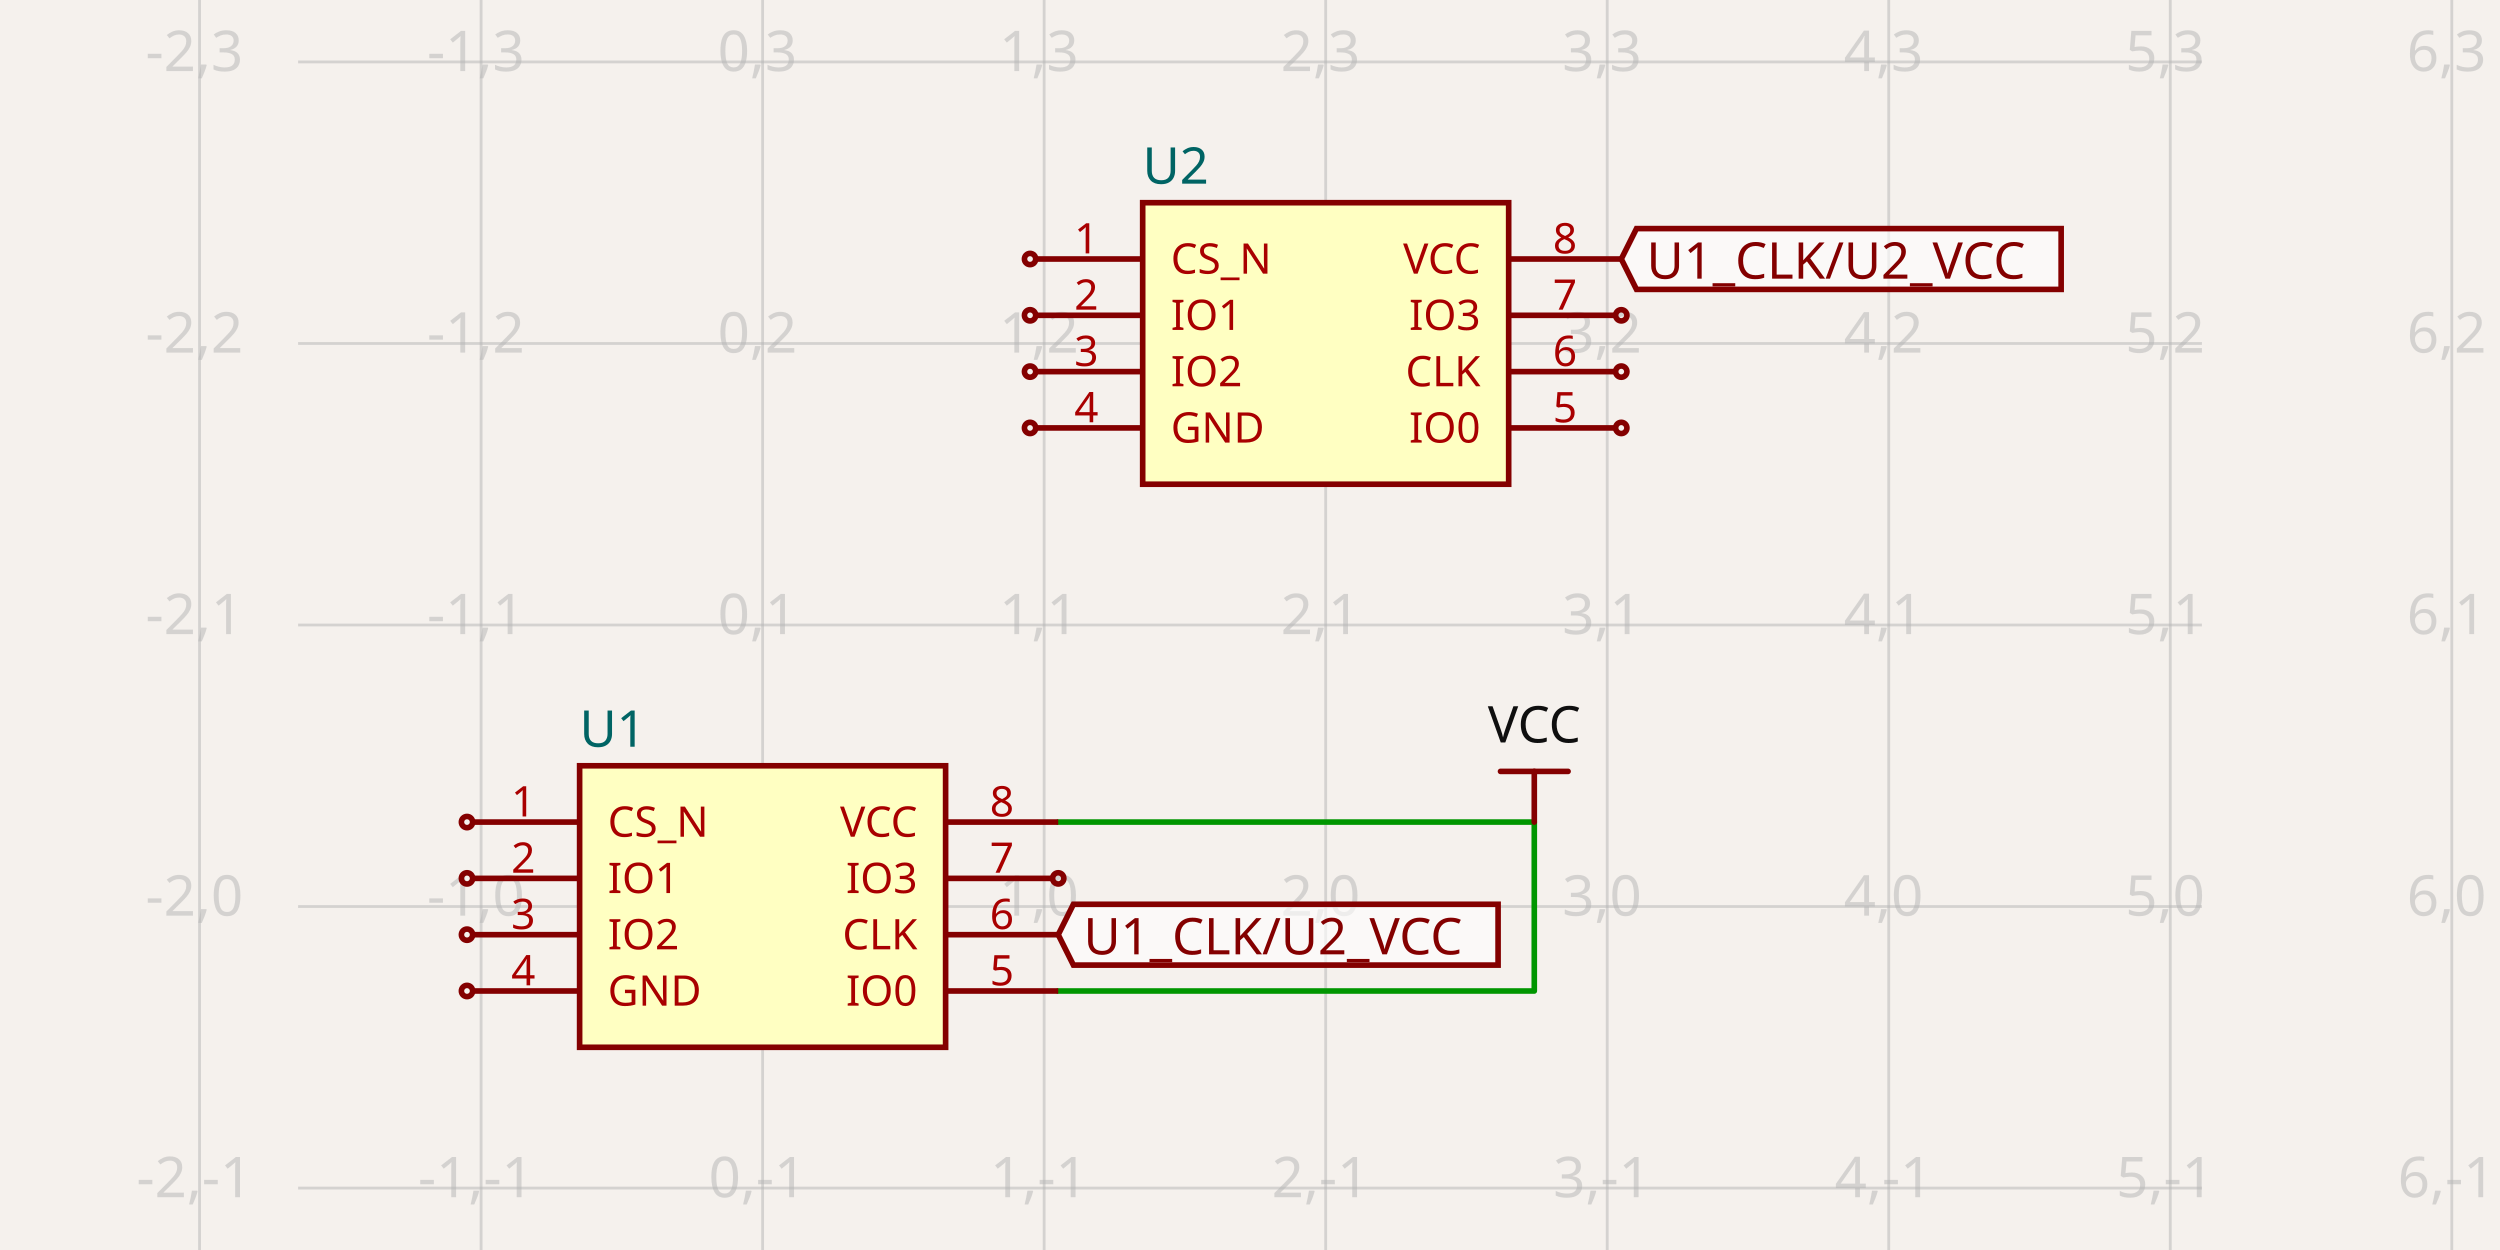
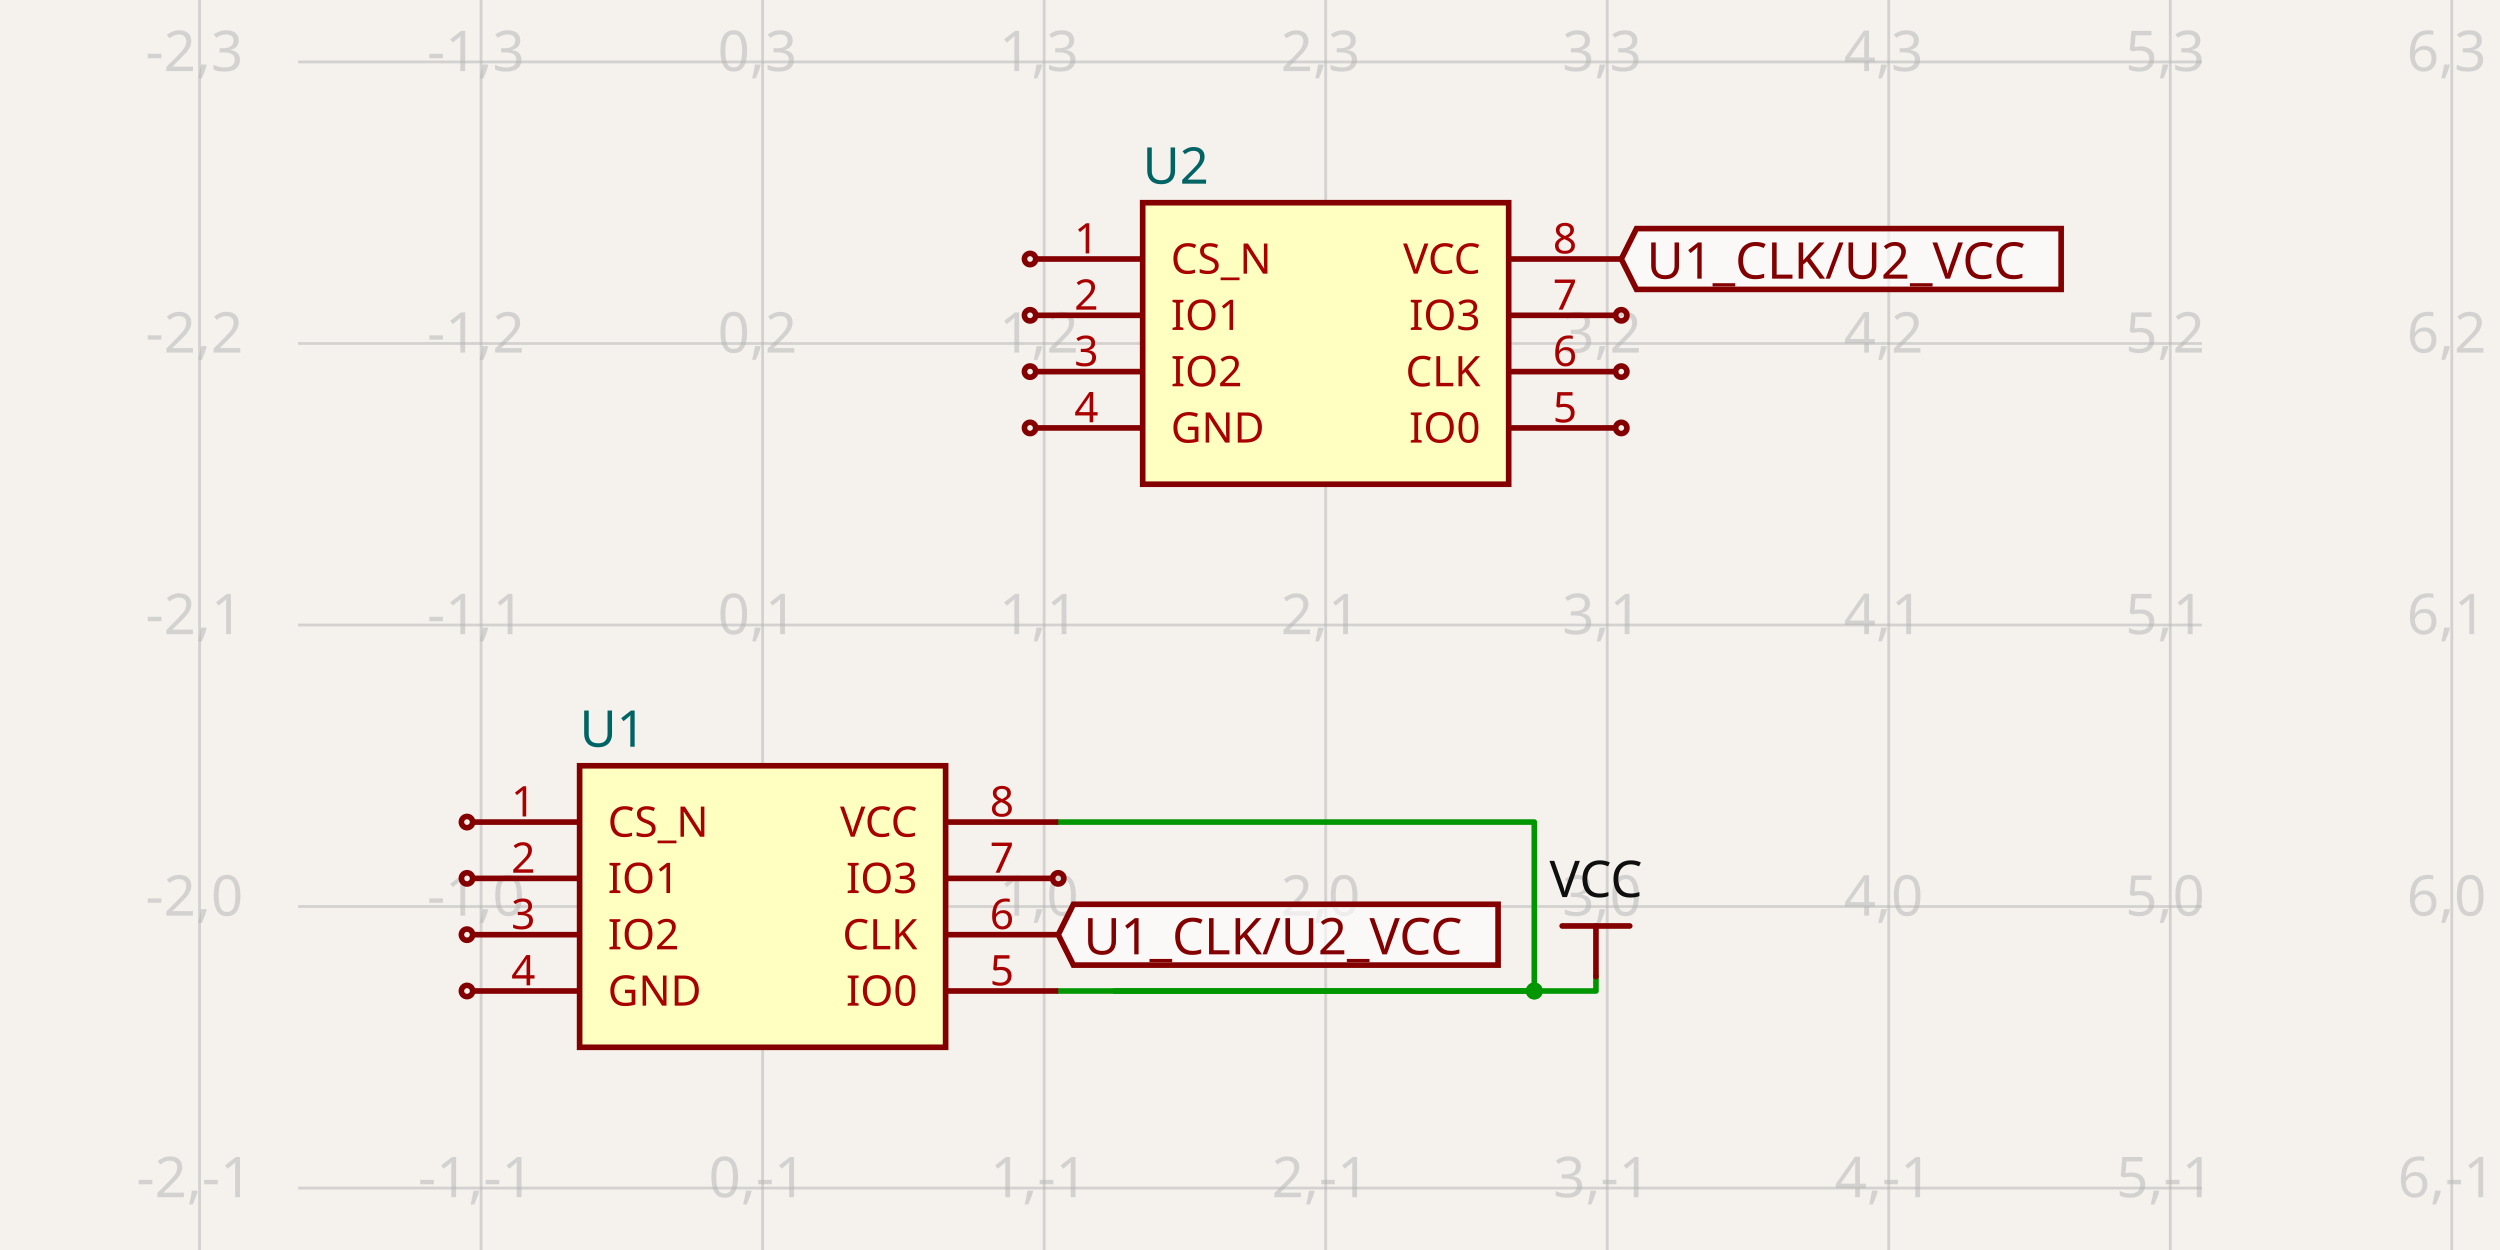
<svg xmlns="http://www.w3.org/2000/svg" class="tscircuit-schematic" width="1200" height="600" style="background-color: rgb(245, 241, 237)" data-real-to-screen-transform="matrix(135.1351351351,0,0,-135.1351351351,366.0540540541,435.1351351351)" data-software-used-string="@tscircuit/core@0.0.1394">
  <style>
              .boundary { fill: rgb(245, 241, 237); }
              .schematic-boundary { fill: none; stroke: #fff; }
              .component { fill: none; stroke: rgb(132, 0, 0); }
              .chip { fill: rgb(255, 255, 194); stroke: rgb(132, 0, 0); }
              .component-pin { fill: none; stroke: rgb(132, 0, 0); }
              /* Basic per-trace hover fallback */
              .trace:hover {
                filter: invert(1);
              }
              .trace:hover .trace-crossing-outline {
                opacity: 0;
              }
              .trace:hover .trace-junction {
                filter: invert(1);
              }
              /* Net-hover highlighting: when a trace or its overlays are hovered,
                 invert color for all traces (base + overlays) sharing the same
                 subcircuit connectivity key. Also hide crossing outline during hover. */
              svg:has(:is(g.trace[data-subcircuit-connectivity-map-key="unnamedsubcircuitsubcircuit_source_group_0_connectivity_net0"], g.trace-overlays[data-subcircuit-connectivity-map-key="unnamedsubcircuitsubcircuit_source_group_0_connectivity_net0"]):hover) :is(g.trace[data-subcircuit-connectivity-map-key="unnamedsubcircuitsubcircuit_source_group_0_connectivity_net0"], g.trace-overlays[data-subcircuit-connectivity-map-key="unnamedsubcircuitsubcircuit_source_group_0_connectivity_net0"]) { filter: invert(1); }
svg:has(:is(g.trace[data-subcircuit-connectivity-map-key="unnamedsubcircuitsubcircuit_source_group_0_connectivity_net0"], g.trace-overlays[data-subcircuit-connectivity-map-key="unnamedsubcircuitsubcircuit_source_group_0_connectivity_net0"]):hover) g.trace-overlays[data-subcircuit-connectivity-map-key="unnamedsubcircuitsubcircuit_source_group_0_connectivity_net0"] .trace-crossing-outline { opacity: 0; }
              .text { font-family: sans-serif; fill: rgb(0, 150, 0); }
              .pin-number { fill: rgb(169, 0, 0); }
              .port-label { fill: rgb(0, 100, 100); }
              .component-name { fill: rgb(0, 100, 100); }
              
            </style>
  <rect class="boundary" x="0" y="0" width="1200" height="600" />
  <g class="grid sch-grid">
    <line x1="95.784" y1="600" x2="95.784" y2="7.79891706770286e-11" stroke="rgb(181, 181, 181)" stroke-width="1.351" stroke-opacity="0.5" />
    <line x1="230.919" y1="600" x2="230.919" y2="7.79891706770286e-11" stroke="rgb(181, 181, 181)" stroke-width="1.351" stroke-opacity="0.5" />
    <line x1="366.054" y1="600" x2="366.054" y2="7.79891706770286e-11" stroke="rgb(181, 181, 181)" stroke-width="1.351" stroke-opacity="0.5" />
    <line x1="501.189" y1="600" x2="501.189" y2="7.79891706770286e-11" stroke="rgb(181, 181, 181)" stroke-width="1.351" stroke-opacity="0.5" />
    <line x1="636.324" y1="600" x2="636.324" y2="7.79891706770286e-11" stroke="rgb(181, 181, 181)" stroke-width="1.351" stroke-opacity="0.5" />
    <line x1="771.459" y1="600" x2="771.459" y2="7.79891706770286e-11" stroke="rgb(181, 181, 181)" stroke-width="1.351" stroke-opacity="0.5" />
    <line x1="906.595" y1="600" x2="906.595" y2="7.79891706770286e-11" stroke="rgb(181, 181, 181)" stroke-width="1.351" stroke-opacity="0.5" />
    <line x1="1041.73" y1="600" x2="1041.73" y2="7.79891706770286e-11" stroke="rgb(181, 181, 181)" stroke-width="1.351" stroke-opacity="0.5" />
    <line x1="1176.865" y1="600" x2="1176.865" y2="7.79891706770286e-11" stroke="rgb(181, 181, 181)" stroke-width="1.351" stroke-opacity="0.5" />
    <line x1="143.081" y1="705.405" x2="1056.919" y2="705.405" stroke="rgb(181, 181, 181)" stroke-width="1.351" stroke-opacity="0.5" />
    <line x1="143.081" y1="570.27" x2="1056.919" y2="570.27" stroke="rgb(181, 181, 181)" stroke-width="1.351" stroke-opacity="0.5" />
    <line x1="143.081" y1="435.135" x2="1056.919" y2="435.135" stroke="rgb(181, 181, 181)" stroke-width="1.351" stroke-opacity="0.5" />
    <line x1="143.081" y1="300" x2="1056.919" y2="300" stroke="rgb(181, 181, 181)" stroke-width="1.351" stroke-opacity="0.5" />
    <line x1="143.081" y1="164.865" x2="1056.919" y2="164.865" stroke="rgb(181, 181, 181)" stroke-width="1.351" stroke-opacity="0.5" />
    <line x1="143.081" y1="29.73" x2="1056.919" y2="29.73" stroke="rgb(181, 181, 181)" stroke-width="1.351" stroke-opacity="0.5" />
    <line x1="143.081" y1="-105.405" x2="1056.919" y2="-105.405" stroke="rgb(181, 181, 181)" stroke-width="1.351" stroke-opacity="0.5" />
    <text x="93.284" y="700.405" fill="rgb(181, 181, 181)" font-size="27.027" fill-opacity="0.5" text-anchor="middle" dominant-baseline="middle" font-family="sans-serif">-2,-2</text>
    <text x="93.284" y="565.27" fill="rgb(181, 181, 181)" font-size="27.027" fill-opacity="0.5" text-anchor="middle" dominant-baseline="middle" font-family="sans-serif">-2,-1</text>
    <text x="93.284" y="430.135" fill="rgb(181, 181, 181)" font-size="27.027" fill-opacity="0.5" text-anchor="middle" dominant-baseline="middle" font-family="sans-serif">-2,0</text>
    <text x="93.284" y="295" fill="rgb(181, 181, 181)" font-size="27.027" fill-opacity="0.5" text-anchor="middle" dominant-baseline="middle" font-family="sans-serif">-2,1</text>
    <text x="93.284" y="159.865" fill="rgb(181, 181, 181)" font-size="27.027" fill-opacity="0.5" text-anchor="middle" dominant-baseline="middle" font-family="sans-serif">-2,2</text>
    <text x="93.284" y="24.73" fill="rgb(181, 181, 181)" font-size="27.027" fill-opacity="0.5" text-anchor="middle" dominant-baseline="middle" font-family="sans-serif">-2,3</text>
    <text x="93.284" y="-110.405" fill="rgb(181, 181, 181)" font-size="27.027" fill-opacity="0.5" text-anchor="middle" dominant-baseline="middle" font-family="sans-serif">-2,4</text>
    <text x="228.419" y="700.405" fill="rgb(181, 181, 181)" font-size="27.027" fill-opacity="0.5" text-anchor="middle" dominant-baseline="middle" font-family="sans-serif">-1,-2</text>
    <text x="228.419" y="565.27" fill="rgb(181, 181, 181)" font-size="27.027" fill-opacity="0.5" text-anchor="middle" dominant-baseline="middle" font-family="sans-serif">-1,-1</text>
    <text x="228.419" y="430.135" fill="rgb(181, 181, 181)" font-size="27.027" fill-opacity="0.5" text-anchor="middle" dominant-baseline="middle" font-family="sans-serif">-1,0</text>
    <text x="228.419" y="295" fill="rgb(181, 181, 181)" font-size="27.027" fill-opacity="0.5" text-anchor="middle" dominant-baseline="middle" font-family="sans-serif">-1,1</text>
    <text x="228.419" y="159.865" fill="rgb(181, 181, 181)" font-size="27.027" fill-opacity="0.5" text-anchor="middle" dominant-baseline="middle" font-family="sans-serif">-1,2</text>
    <text x="228.419" y="24.73" fill="rgb(181, 181, 181)" font-size="27.027" fill-opacity="0.5" text-anchor="middle" dominant-baseline="middle" font-family="sans-serif">-1,3</text>
    <text x="228.419" y="-110.405" fill="rgb(181, 181, 181)" font-size="27.027" fill-opacity="0.5" text-anchor="middle" dominant-baseline="middle" font-family="sans-serif">-1,4</text>
    <text x="363.554" y="700.405" fill="rgb(181, 181, 181)" font-size="27.027" fill-opacity="0.5" text-anchor="middle" dominant-baseline="middle" font-family="sans-serif">0,-2</text>
    <text x="363.554" y="565.27" fill="rgb(181, 181, 181)" font-size="27.027" fill-opacity="0.5" text-anchor="middle" dominant-baseline="middle" font-family="sans-serif">0,-1</text>
    <text x="363.554" y="430.135" fill="rgb(181, 181, 181)" font-size="27.027" fill-opacity="0.5" text-anchor="middle" dominant-baseline="middle" font-family="sans-serif">0,0</text>
    <text x="363.554" y="295" fill="rgb(181, 181, 181)" font-size="27.027" fill-opacity="0.5" text-anchor="middle" dominant-baseline="middle" font-family="sans-serif">0,1</text>
    <text x="363.554" y="159.865" fill="rgb(181, 181, 181)" font-size="27.027" fill-opacity="0.5" text-anchor="middle" dominant-baseline="middle" font-family="sans-serif">0,2</text>
    <text x="363.554" y="24.73" fill="rgb(181, 181, 181)" font-size="27.027" fill-opacity="0.5" text-anchor="middle" dominant-baseline="middle" font-family="sans-serif">0,3</text>
    <text x="363.554" y="-110.405" fill="rgb(181, 181, 181)" font-size="27.027" fill-opacity="0.5" text-anchor="middle" dominant-baseline="middle" font-family="sans-serif">0,4</text>
    <text x="498.689" y="700.405" fill="rgb(181, 181, 181)" font-size="27.027" fill-opacity="0.5" text-anchor="middle" dominant-baseline="middle" font-family="sans-serif">1,-2</text>
    <text x="498.689" y="565.27" fill="rgb(181, 181, 181)" font-size="27.027" fill-opacity="0.5" text-anchor="middle" dominant-baseline="middle" font-family="sans-serif">1,-1</text>
    <text x="498.689" y="430.135" fill="rgb(181, 181, 181)" font-size="27.027" fill-opacity="0.5" text-anchor="middle" dominant-baseline="middle" font-family="sans-serif">1,0</text>
    <text x="498.689" y="295" fill="rgb(181, 181, 181)" font-size="27.027" fill-opacity="0.5" text-anchor="middle" dominant-baseline="middle" font-family="sans-serif">1,1</text>
    <text x="498.689" y="159.865" fill="rgb(181, 181, 181)" font-size="27.027" fill-opacity="0.5" text-anchor="middle" dominant-baseline="middle" font-family="sans-serif">1,2</text>
    <text x="498.689" y="24.73" fill="rgb(181, 181, 181)" font-size="27.027" fill-opacity="0.5" text-anchor="middle" dominant-baseline="middle" font-family="sans-serif">1,3</text>
    <text x="498.689" y="-110.405" fill="rgb(181, 181, 181)" font-size="27.027" fill-opacity="0.5" text-anchor="middle" dominant-baseline="middle" font-family="sans-serif">1,4</text>
    <text x="633.824" y="700.405" fill="rgb(181, 181, 181)" font-size="27.027" fill-opacity="0.5" text-anchor="middle" dominant-baseline="middle" font-family="sans-serif">2,-2</text>
    <text x="633.824" y="565.27" fill="rgb(181, 181, 181)" font-size="27.027" fill-opacity="0.5" text-anchor="middle" dominant-baseline="middle" font-family="sans-serif">2,-1</text>
    <text x="633.824" y="430.135" fill="rgb(181, 181, 181)" font-size="27.027" fill-opacity="0.5" text-anchor="middle" dominant-baseline="middle" font-family="sans-serif">2,0</text>
    <text x="633.824" y="295" fill="rgb(181, 181, 181)" font-size="27.027" fill-opacity="0.5" text-anchor="middle" dominant-baseline="middle" font-family="sans-serif">2,1</text>
    <text x="633.824" y="159.865" fill="rgb(181, 181, 181)" font-size="27.027" fill-opacity="0.5" text-anchor="middle" dominant-baseline="middle" font-family="sans-serif">2,2</text>
    <text x="633.824" y="24.73" fill="rgb(181, 181, 181)" font-size="27.027" fill-opacity="0.5" text-anchor="middle" dominant-baseline="middle" font-family="sans-serif">2,3</text>
    <text x="633.824" y="-110.405" fill="rgb(181, 181, 181)" font-size="27.027" fill-opacity="0.5" text-anchor="middle" dominant-baseline="middle" font-family="sans-serif">2,4</text>
    <text x="768.959" y="700.405" fill="rgb(181, 181, 181)" font-size="27.027" fill-opacity="0.5" text-anchor="middle" dominant-baseline="middle" font-family="sans-serif">3,-2</text>
    <text x="768.959" y="565.27" fill="rgb(181, 181, 181)" font-size="27.027" fill-opacity="0.5" text-anchor="middle" dominant-baseline="middle" font-family="sans-serif">3,-1</text>
    <text x="768.959" y="430.135" fill="rgb(181, 181, 181)" font-size="27.027" fill-opacity="0.5" text-anchor="middle" dominant-baseline="middle" font-family="sans-serif">3,0</text>
    <text x="768.959" y="295" fill="rgb(181, 181, 181)" font-size="27.027" fill-opacity="0.5" text-anchor="middle" dominant-baseline="middle" font-family="sans-serif">3,1</text>
    <text x="768.959" y="159.865" fill="rgb(181, 181, 181)" font-size="27.027" fill-opacity="0.5" text-anchor="middle" dominant-baseline="middle" font-family="sans-serif">3,2</text>
    <text x="768.959" y="24.73" fill="rgb(181, 181, 181)" font-size="27.027" fill-opacity="0.5" text-anchor="middle" dominant-baseline="middle" font-family="sans-serif">3,3</text>
    <text x="768.959" y="-110.405" fill="rgb(181, 181, 181)" font-size="27.027" fill-opacity="0.5" text-anchor="middle" dominant-baseline="middle" font-family="sans-serif">3,4</text>
    <text x="904.095" y="700.405" fill="rgb(181, 181, 181)" font-size="27.027" fill-opacity="0.5" text-anchor="middle" dominant-baseline="middle" font-family="sans-serif">4,-2</text>
    <text x="904.095" y="565.27" fill="rgb(181, 181, 181)" font-size="27.027" fill-opacity="0.5" text-anchor="middle" dominant-baseline="middle" font-family="sans-serif">4,-1</text>
    <text x="904.095" y="430.135" fill="rgb(181, 181, 181)" font-size="27.027" fill-opacity="0.5" text-anchor="middle" dominant-baseline="middle" font-family="sans-serif">4,0</text>
    <text x="904.095" y="295" fill="rgb(181, 181, 181)" font-size="27.027" fill-opacity="0.5" text-anchor="middle" dominant-baseline="middle" font-family="sans-serif">4,1</text>
    <text x="904.095" y="159.865" fill="rgb(181, 181, 181)" font-size="27.027" fill-opacity="0.5" text-anchor="middle" dominant-baseline="middle" font-family="sans-serif">4,2</text>
    <text x="904.095" y="24.73" fill="rgb(181, 181, 181)" font-size="27.027" fill-opacity="0.5" text-anchor="middle" dominant-baseline="middle" font-family="sans-serif">4,3</text>
    <text x="904.095" y="-110.405" fill="rgb(181, 181, 181)" font-size="27.027" fill-opacity="0.5" text-anchor="middle" dominant-baseline="middle" font-family="sans-serif">4,4</text>
    <text x="1039.23" y="700.405" fill="rgb(181, 181, 181)" font-size="27.027" fill-opacity="0.5" text-anchor="middle" dominant-baseline="middle" font-family="sans-serif">5,-2</text>
    <text x="1039.23" y="565.27" fill="rgb(181, 181, 181)" font-size="27.027" fill-opacity="0.5" text-anchor="middle" dominant-baseline="middle" font-family="sans-serif">5,-1</text>
    <text x="1039.23" y="430.135" fill="rgb(181, 181, 181)" font-size="27.027" fill-opacity="0.5" text-anchor="middle" dominant-baseline="middle" font-family="sans-serif">5,0</text>
    <text x="1039.23" y="295" fill="rgb(181, 181, 181)" font-size="27.027" fill-opacity="0.5" text-anchor="middle" dominant-baseline="middle" font-family="sans-serif">5,1</text>
    <text x="1039.23" y="159.865" fill="rgb(181, 181, 181)" font-size="27.027" fill-opacity="0.5" text-anchor="middle" dominant-baseline="middle" font-family="sans-serif">5,2</text>
    <text x="1039.23" y="24.73" fill="rgb(181, 181, 181)" font-size="27.027" fill-opacity="0.5" text-anchor="middle" dominant-baseline="middle" font-family="sans-serif">5,3</text>
    <text x="1039.23" y="-110.405" fill="rgb(181, 181, 181)" font-size="27.027" fill-opacity="0.5" text-anchor="middle" dominant-baseline="middle" font-family="sans-serif">5,4</text>
    <text x="1174.365" y="700.405" fill="rgb(181, 181, 181)" font-size="27.027" fill-opacity="0.5" text-anchor="middle" dominant-baseline="middle" font-family="sans-serif">6,-2</text>
    <text x="1174.365" y="565.27" fill="rgb(181, 181, 181)" font-size="27.027" fill-opacity="0.5" text-anchor="middle" dominant-baseline="middle" font-family="sans-serif">6,-1</text>
    <text x="1174.365" y="430.135" fill="rgb(181, 181, 181)" font-size="27.027" fill-opacity="0.5" text-anchor="middle" dominant-baseline="middle" font-family="sans-serif">6,0</text>
    <text x="1174.365" y="295" fill="rgb(181, 181, 181)" font-size="27.027" fill-opacity="0.5" text-anchor="middle" dominant-baseline="middle" font-family="sans-serif">6,1</text>
    <text x="1174.365" y="159.865" fill="rgb(181, 181, 181)" font-size="27.027" fill-opacity="0.5" text-anchor="middle" dominant-baseline="middle" font-family="sans-serif">6,2</text>
    <text x="1174.365" y="24.73" fill="rgb(181, 181, 181)" font-size="27.027" fill-opacity="0.5" text-anchor="middle" dominant-baseline="middle" font-family="sans-serif">6,3</text>
    <text x="1174.365" y="-110.405" fill="rgb(181, 181, 181)" font-size="27.027" fill-opacity="0.5" text-anchor="middle" dominant-baseline="middle" font-family="sans-serif">6,4</text>
  </g>
  <g class="trace sch-trace" data-layer="base" data-circuit-json-type="schematic_trace" data-schematic-trace-id="schematic_trace_0" data-subcircuit-connectivity-map-key="unnamedsubcircuitsubcircuit_source_group_0_connectivity_net0">
    <path d="M 507.946 475.676 L 736.459 475.676 L 736.459 394.595 L 507.946 394.595" class="trace-invisible-hover-outline sch-trace-hitbox" stroke="rgb(0, 150, 0)" fill="none" stroke-width="21.622px" stroke-linecap="round" opacity="0" stroke-linejoin="round" />
    <path class="sch-trace-path" d="M 507.946 475.676 L 736.459 475.676 L 736.459 394.595 L 507.946 394.595" stroke="rgb(0, 150, 0)" fill="none" stroke-width="2.703px" stroke-linecap="round" stroke-linejoin="round" />
  </g>
-   <g class="trace-overlays sch-trace-overlays" data-layer="overlay" data-circuit-json-type="schematic_trace" data-schematic-trace-id="schematic_trace_0" data-subcircuit-connectivity-map-key="unnamedsubcircuitsubcircuit_source_group_0_connectivity_net0" />
+   <g class="trace sch-trace" data-layer="base" data-circuit-json-type="schematic_trace" data-schematic-trace-id="schematic_trace_1" data-subcircuit-connectivity-map-key="unnamedsubcircuitsubcircuit_source_group_0_connectivity_net0">
+     <path d="M 534.973 475.676 L 766.054 475.676 L 766.054 468.784" class="trace-invisible-hover-outline sch-trace-hitbox" stroke="rgb(0, 150, 0)" fill="none" stroke-width="21.622px" stroke-linecap="round" opacity="0" stroke-linejoin="round" />
+     <path class="sch-trace-path" d="M 534.973 475.676 L 766.054 475.676 L 766.054 468.784" stroke="rgb(0, 150, 0)" fill="none" stroke-width="2.703px" stroke-linecap="round" stroke-linejoin="round" />
+   </g>
+   <g class="trace-overlays sch-trace-overlays" data-layer="overlay" data-circuit-json-type="schematic_trace" data-schematic-trace-id="schematic_trace_0" data-subcircuit-connectivity-map-key="unnamedsubcircuitsubcircuit_source_group_0_connectivity_net0">
+     <circle cx="736.459" cy="475.676" r="4.054" class="trace-junction sch-trace-junction" fill="rgb(0, 150, 0)" />
+   </g>
+   <g class="trace-overlays sch-trace-overlays" data-layer="overlay" data-circuit-json-type="schematic_trace" data-schematic-trace-id="schematic_trace_1" data-subcircuit-connectivity-map-key="unnamedsubcircuitsubcircuit_source_group_0_connectivity_net0">
+     <circle cx="736.459" cy="475.676" r="4.054" class="trace-junction sch-trace-junction" fill="rgb(0, 150, 0)" />
+   </g>
  <g class="sch-component" data-circuit-json-type="schematic_component" data-schematic-component-id="schematic_component_0">
    <rect class="component chip sch-component-body" x="278.216" y="367.568" width="175.676" height="135.135" stroke-width="2.703px" fill="rgb(255, 255, 194)" stroke="rgb(132, 0, 0)" />
    <rect class="component-overlay sch-component-overlay" x="278.216" y="367.568" width="175.676" height="135.135" fill="transparent" />
    <text class="sch-text" x="278.216" y="520.27" fill="#006464" text-anchor="start" dominant-baseline="middle" font-family="sans-serif" font-size="24.324px" transform="rotate(0, 278.2162, 520.2703)" />
    <text class="sch-text" x="278.216" y="350" fill="#006464" text-anchor="start" dominant-baseline="middle" font-family="sans-serif" font-size="24.324px" transform="rotate(0, 278.2162, 350)">U1</text>
    <line class="component-pin sch-component-pin sch-port-line" x1="278.216" y1="394.595" x2="226.865" y2="394.595" stroke-width="2.703px" />
    <g class="sch-port" data-schematic-port-id="source_port_0">
      <circle class="component-pin sch-component-pin sch-port-terminal" cx="224.162" cy="394.595" r="2.703" stroke-width="2.703px" />
      <rect x="221.459" y="391.892" width="5.405" height="5.405" opacity="0" />
    </g>
    <text class="pin-number sch-pin-number" x="251.189" y="391.892" style="font-family: sans-serif;" fill="rgb(169, 0, 0)" text-anchor="middle" dominant-baseline="auto" font-size="20.27px" transform="">1</text>
    <text class="pin-number sch-pin-label" x="291.73" y="394.595" style="font-family: sans-serif;" fill="rgb(169, 0, 0)" text-anchor="start" dominant-baseline="middle" font-size="20.27px" transform="">CS_N</text>
    <line class="component-pin sch-component-pin sch-port-line" x1="278.216" y1="421.622" x2="226.865" y2="421.622" stroke-width="2.703px" />
    <g class="sch-port" data-schematic-port-id="source_port_1">
      <circle class="component-pin sch-component-pin sch-port-terminal" cx="224.162" cy="421.622" r="2.703" stroke-width="2.703px" />
      <rect x="221.459" y="418.919" width="5.405" height="5.405" opacity="0" />
    </g>
    <text class="pin-number sch-pin-number" x="251.189" y="418.919" style="font-family: sans-serif;" fill="rgb(169, 0, 0)" text-anchor="middle" dominant-baseline="auto" font-size="20.27px" transform="">2</text>
    <text class="pin-number sch-pin-label" x="291.73" y="421.622" style="font-family: sans-serif;" fill="rgb(169, 0, 0)" text-anchor="start" dominant-baseline="middle" font-size="20.27px" transform="">IO1</text>
    <line class="component-pin sch-component-pin sch-port-line" x1="278.216" y1="448.649" x2="226.865" y2="448.649" stroke-width="2.703px" />
    <g class="sch-port" data-schematic-port-id="source_port_2">
      <circle class="component-pin sch-component-pin sch-port-terminal" cx="224.162" cy="448.649" r="2.703" stroke-width="2.703px" />
      <rect x="221.459" y="445.946" width="5.405" height="5.405" opacity="0" />
    </g>
    <text class="pin-number sch-pin-number" x="251.189" y="445.946" style="font-family: sans-serif;" fill="rgb(169, 0, 0)" text-anchor="middle" dominant-baseline="auto" font-size="20.27px" transform="">3</text>
    <text class="pin-number sch-pin-label" x="291.73" y="448.649" style="font-family: sans-serif;" fill="rgb(169, 0, 0)" text-anchor="start" dominant-baseline="middle" font-size="20.27px" transform="">IO2</text>
    <line class="component-pin sch-component-pin sch-port-line" x1="278.216" y1="475.676" x2="226.865" y2="475.676" stroke-width="2.703px" />
    <g class="sch-port" data-schematic-port-id="source_port_3">
      <circle class="component-pin sch-component-pin sch-port-terminal" cx="224.162" cy="475.676" r="2.703" stroke-width="2.703px" />
      <rect x="221.459" y="472.973" width="5.405" height="5.405" opacity="0" />
    </g>
    <text class="pin-number sch-pin-number" x="251.189" y="472.973" style="font-family: sans-serif;" fill="rgb(169, 0, 0)" text-anchor="middle" dominant-baseline="auto" font-size="20.27px" transform="">4</text>
    <text class="pin-number sch-pin-label" x="291.73" y="475.676" style="font-family: sans-serif;" fill="rgb(169, 0, 0)" text-anchor="start" dominant-baseline="middle" font-size="20.27px" transform="">GND</text>
    <line class="component-pin sch-component-pin sch-port-line" x1="453.892" y1="475.676" x2="507.946" y2="475.676" stroke-width="2.703px" />
    <g class="sch-port" data-schematic-port-id="source_port_4">
      <rect x="505.243" y="472.973" width="5.405" height="5.405" opacity="0" />
    </g>
    <text class="pin-number sch-pin-number" x="480.919" y="472.973" style="font-family: sans-serif;" fill="rgb(169, 0, 0)" text-anchor="middle" dominant-baseline="auto" font-size="20.27px" transform="">5</text>
    <text class="pin-number sch-pin-label" x="440.378" y="475.676" style="font-family: sans-serif;" fill="rgb(169, 0, 0)" text-anchor="end" dominant-baseline="middle" font-size="20.27px" transform="">IO0</text>
    <line class="component-pin sch-component-pin sch-port-line" x1="453.892" y1="448.649" x2="507.946" y2="448.649" stroke-width="2.703px" />
    <g class="sch-port" data-schematic-port-id="source_port_5">
      <rect x="505.243" y="445.946" width="5.405" height="5.405" opacity="0" />
    </g>
    <text class="pin-number sch-pin-number" x="480.919" y="445.946" style="font-family: sans-serif;" fill="rgb(169, 0, 0)" text-anchor="middle" dominant-baseline="auto" font-size="20.27px" transform="">6</text>
    <text class="pin-number sch-pin-label" x="440.378" y="448.649" style="font-family: sans-serif;" fill="rgb(169, 0, 0)" text-anchor="end" dominant-baseline="middle" font-size="20.27px" transform="">CLK</text>
    <line class="component-pin sch-component-pin sch-port-line" x1="453.892" y1="421.622" x2="505.243" y2="421.622" stroke-width="2.703px" />
    <g class="sch-port" data-schematic-port-id="source_port_6">
      <circle class="component-pin sch-component-pin sch-port-terminal" cx="507.946" cy="421.622" r="2.703" stroke-width="2.703px" />
      <rect x="505.243" y="418.919" width="5.405" height="5.405" opacity="0" />
    </g>
    <text class="pin-number sch-pin-number" x="480.919" y="418.919" style="font-family: sans-serif;" fill="rgb(169, 0, 0)" text-anchor="middle" dominant-baseline="auto" font-size="20.27px" transform="">7</text>
    <text class="pin-number sch-pin-label" x="440.378" y="421.622" style="font-family: sans-serif;" fill="rgb(169, 0, 0)" text-anchor="end" dominant-baseline="middle" font-size="20.27px" transform="">IO3</text>
    <line class="component-pin sch-component-pin sch-port-line" x1="453.892" y1="394.595" x2="507.946" y2="394.595" stroke-width="2.703px" />
    <g class="sch-port" data-schematic-port-id="source_port_7">
      <rect x="505.243" y="391.892" width="5.405" height="5.405" opacity="0" />
    </g>
    <text class="pin-number sch-pin-number" x="480.919" y="391.892" style="font-family: sans-serif;" fill="rgb(169, 0, 0)" text-anchor="middle" dominant-baseline="auto" font-size="20.27px" transform="">8</text>
    <text class="pin-number sch-pin-label" x="440.378" y="394.595" style="font-family: sans-serif;" fill="rgb(169, 0, 0)" text-anchor="end" dominant-baseline="middle" font-size="20.27px" transform="">VCC</text>
  </g>
  <g class="sch-component" data-circuit-json-type="schematic_component" data-schematic-component-id="schematic_component_1">
    <rect class="component chip sch-component-body" x="548.486" y="97.297" width="175.676" height="135.135" stroke-width="2.703px" fill="rgb(255, 255, 194)" stroke="rgb(132, 0, 0)" />
    <rect class="component-overlay sch-component-overlay" x="548.486" y="97.297" width="175.676" height="135.135" fill="transparent" />
    <text class="sch-text" x="548.486" y="250" fill="#006464" text-anchor="start" dominant-baseline="middle" font-family="sans-serif" font-size="24.324px" transform="rotate(0, 548.4865, 250)" />
    <text class="sch-text" x="548.486" y="79.73" fill="#006464" text-anchor="start" dominant-baseline="middle" font-family="sans-serif" font-size="24.324px" transform="rotate(0, 548.4865, 79.72973)">U2</text>
    <line class="component-pin sch-component-pin sch-port-line" x1="548.486" y1="124.324" x2="497.135" y2="124.324" stroke-width="2.703px" />
    <g class="sch-port" data-schematic-port-id="source_port_8">
      <circle class="component-pin sch-component-pin sch-port-terminal" cx="494.432" cy="124.324" r="2.703" stroke-width="2.703px" />
      <rect x="491.73" y="121.622" width="5.405" height="5.405" opacity="0" />
    </g>
    <text class="pin-number sch-pin-number" x="521.459" y="121.622" style="font-family: sans-serif;" fill="rgb(169, 0, 0)" text-anchor="middle" dominant-baseline="auto" font-size="20.27px" transform="">1</text>
    <text class="pin-number sch-pin-label" x="562" y="124.324" style="font-family: sans-serif;" fill="rgb(169, 0, 0)" text-anchor="start" dominant-baseline="middle" font-size="20.27px" transform="">CS_N</text>
    <line class="component-pin sch-component-pin sch-port-line" x1="548.486" y1="151.351" x2="497.135" y2="151.351" stroke-width="2.703px" />
    <g class="sch-port" data-schematic-port-id="source_port_9">
      <circle class="component-pin sch-component-pin sch-port-terminal" cx="494.432" cy="151.351" r="2.703" stroke-width="2.703px" />
      <rect x="491.73" y="148.649" width="5.405" height="5.405" opacity="0" />
    </g>
    <text class="pin-number sch-pin-number" x="521.459" y="148.649" style="font-family: sans-serif;" fill="rgb(169, 0, 0)" text-anchor="middle" dominant-baseline="auto" font-size="20.27px" transform="">2</text>
    <text class="pin-number sch-pin-label" x="562" y="151.351" style="font-family: sans-serif;" fill="rgb(169, 0, 0)" text-anchor="start" dominant-baseline="middle" font-size="20.27px" transform="">IO1</text>
    <line class="component-pin sch-component-pin sch-port-line" x1="548.486" y1="178.378" x2="497.135" y2="178.378" stroke-width="2.703px" />
    <g class="sch-port" data-schematic-port-id="source_port_10">
      <circle class="component-pin sch-component-pin sch-port-terminal" cx="494.432" cy="178.378" r="2.703" stroke-width="2.703px" />
      <rect x="491.73" y="175.676" width="5.405" height="5.405" opacity="0" />
    </g>
    <text class="pin-number sch-pin-number" x="521.459" y="175.676" style="font-family: sans-serif;" fill="rgb(169, 0, 0)" text-anchor="middle" dominant-baseline="auto" font-size="20.27px" transform="">3</text>
    <text class="pin-number sch-pin-label" x="562" y="178.378" style="font-family: sans-serif;" fill="rgb(169, 0, 0)" text-anchor="start" dominant-baseline="middle" font-size="20.27px" transform="">IO2</text>
    <line class="component-pin sch-component-pin sch-port-line" x1="548.486" y1="205.405" x2="497.135" y2="205.405" stroke-width="2.703px" />
    <g class="sch-port" data-schematic-port-id="source_port_11">
      <circle class="component-pin sch-component-pin sch-port-terminal" cx="494.432" cy="205.405" r="2.703" stroke-width="2.703px" />
      <rect x="491.73" y="202.703" width="5.405" height="5.405" opacity="0" />
    </g>
    <text class="pin-number sch-pin-number" x="521.459" y="202.703" style="font-family: sans-serif;" fill="rgb(169, 0, 0)" text-anchor="middle" dominant-baseline="auto" font-size="20.27px" transform="">4</text>
    <text class="pin-number sch-pin-label" x="562" y="205.405" style="font-family: sans-serif;" fill="rgb(169, 0, 0)" text-anchor="start" dominant-baseline="middle" font-size="20.27px" transform="">GND</text>
    <line class="component-pin sch-component-pin sch-port-line" x1="724.162" y1="205.405" x2="775.514" y2="205.405" stroke-width="2.703px" />
    <g class="sch-port" data-schematic-port-id="source_port_12">
      <circle class="component-pin sch-component-pin sch-port-terminal" cx="778.216" cy="205.405" r="2.703" stroke-width="2.703px" />
      <rect x="775.514" y="202.703" width="5.405" height="5.405" opacity="0" />
    </g>
    <text class="pin-number sch-pin-number" x="751.189" y="202.703" style="font-family: sans-serif;" fill="rgb(169, 0, 0)" text-anchor="middle" dominant-baseline="auto" font-size="20.27px" transform="">5</text>
    <text class="pin-number sch-pin-label" x="710.649" y="205.405" style="font-family: sans-serif;" fill="rgb(169, 0, 0)" text-anchor="end" dominant-baseline="middle" font-size="20.27px" transform="">IO0</text>
    <line class="component-pin sch-component-pin sch-port-line" x1="724.162" y1="178.378" x2="775.514" y2="178.378" stroke-width="2.703px" />
    <g class="sch-port" data-schematic-port-id="source_port_13">
      <circle class="component-pin sch-component-pin sch-port-terminal" cx="778.216" cy="178.378" r="2.703" stroke-width="2.703px" />
      <rect x="775.514" y="175.676" width="5.405" height="5.405" opacity="0" />
    </g>
    <text class="pin-number sch-pin-number" x="751.189" y="175.676" style="font-family: sans-serif;" fill="rgb(169, 0, 0)" text-anchor="middle" dominant-baseline="auto" font-size="20.27px" transform="">6</text>
    <text class="pin-number sch-pin-label" x="710.649" y="178.378" style="font-family: sans-serif;" fill="rgb(169, 0, 0)" text-anchor="end" dominant-baseline="middle" font-size="20.27px" transform="">CLK</text>
    <line class="component-pin sch-component-pin sch-port-line" x1="724.162" y1="151.351" x2="775.514" y2="151.351" stroke-width="2.703px" />
    <g class="sch-port" data-schematic-port-id="source_port_14">
      <circle class="component-pin sch-component-pin sch-port-terminal" cx="778.216" cy="151.351" r="2.703" stroke-width="2.703px" />
      <rect x="775.514" y="148.649" width="5.405" height="5.405" opacity="0" />
    </g>
    <text class="pin-number sch-pin-number" x="751.189" y="148.649" style="font-family: sans-serif;" fill="rgb(169, 0, 0)" text-anchor="middle" dominant-baseline="auto" font-size="20.27px" transform="">7</text>
    <text class="pin-number sch-pin-label" x="710.649" y="151.351" style="font-family: sans-serif;" fill="rgb(169, 0, 0)" text-anchor="end" dominant-baseline="middle" font-size="20.27px" transform="">IO3</text>
    <line class="component-pin sch-component-pin sch-port-line" x1="724.162" y1="124.324" x2="778.216" y2="124.324" stroke-width="2.703px" />
    <g class="sch-port" data-schematic-port-id="source_port_15">
      <rect x="775.514" y="121.622" width="5.405" height="5.405" opacity="0" />
    </g>
    <text class="pin-number sch-pin-number" x="751.189" y="121.622" style="font-family: sans-serif;" fill="rgb(169, 0, 0)" text-anchor="middle" dominant-baseline="auto" font-size="20.27px" transform="">8</text>
    <text class="pin-number sch-pin-label" x="710.649" y="124.324" style="font-family: sans-serif;" fill="rgb(169, 0, 0)" text-anchor="end" dominant-baseline="middle" font-size="20.27px" transform="">VCC</text>
  </g>
  <g class="schematic-port-hover sch-port-hover" data-schematic-port-id="source_port_0">
    <circle cx="224.162" cy="394.595" r="5.405" fill="red" opacity="0" />
  </g>
  <g class="schematic-port-hover sch-port-hover" data-schematic-port-id="source_port_1">
    <circle cx="224.162" cy="421.622" r="5.405" fill="red" opacity="0" />
  </g>
  <g class="schematic-port-hover sch-port-hover" data-schematic-port-id="source_port_2">
    <circle cx="224.162" cy="448.649" r="5.405" fill="red" opacity="0" />
  </g>
  <g class="schematic-port-hover sch-port-hover" data-schematic-port-id="source_port_3">
    <circle cx="224.162" cy="475.676" r="5.405" fill="red" opacity="0" />
  </g>
  <g class="schematic-port-hover sch-port-hover" data-schematic-port-id="source_port_4">
    <circle cx="507.946" cy="475.676" r="5.405" fill="red" opacity="0" />
  </g>
  <g class="schematic-port-hover sch-port-hover" data-schematic-port-id="source_port_5">
    <circle cx="507.946" cy="448.649" r="5.405" fill="red" opacity="0" />
  </g>
  <g class="schematic-port-hover sch-port-hover" data-schematic-port-id="source_port_6">
    <circle cx="507.946" cy="421.622" r="5.405" fill="red" opacity="0" />
  </g>
  <g class="schematic-port-hover sch-port-hover" data-schematic-port-id="source_port_7">
    <circle cx="507.946" cy="394.595" r="5.405" fill="red" opacity="0" />
  </g>
  <g class="schematic-port-hover sch-port-hover" data-schematic-port-id="source_port_8">
    <circle cx="494.432" cy="124.324" r="5.405" fill="red" opacity="0" />
  </g>
  <g class="schematic-port-hover sch-port-hover" data-schematic-port-id="source_port_9">
    <circle cx="494.432" cy="151.351" r="5.405" fill="red" opacity="0" />
  </g>
  <g class="schematic-port-hover sch-port-hover" data-schematic-port-id="source_port_10">
    <circle cx="494.432" cy="178.378" r="5.405" fill="red" opacity="0" />
  </g>
  <g class="schematic-port-hover sch-port-hover" data-schematic-port-id="source_port_11">
    <circle cx="494.432" cy="205.405" r="5.405" fill="red" opacity="0" />
  </g>
  <g class="schematic-port-hover sch-port-hover" data-schematic-port-id="source_port_12">
    <circle cx="778.216" cy="205.405" r="5.405" fill="red" opacity="0" />
  </g>
  <g class="schematic-port-hover sch-port-hover" data-schematic-port-id="source_port_13">
    <circle cx="778.216" cy="178.378" r="5.405" fill="red" opacity="0" />
  </g>
  <g class="schematic-port-hover sch-port-hover" data-schematic-port-id="source_port_14">
    <circle cx="778.216" cy="151.351" r="5.405" fill="red" opacity="0" />
  </g>
  <g class="schematic-port-hover sch-port-hover" data-schematic-port-id="source_port_15">
    <circle cx="778.216" cy="124.324" r="5.405" fill="red" opacity="0" />
  </g>
-   <rect class="component-overlay sch-component-overlay sch-net-label-overlay" x="720.243" y="370.27" width="32.432" height="24.324" fill="transparent" />
-   <path class="sch-net-label-symbol-path" d="M 752.676 370.27 L 720.243 370.27" stroke="rgb(132, 0, 0)" fill="none" stroke-width="2.703px" stroke-linecap="round" />
-   <path class="sch-net-label-symbol-path" d="M 736.459 370.27 L 736.459 394.595" stroke="rgb(132, 0, 0)" fill="none" stroke-width="2.703px" stroke-linecap="round" />
-   <text class="sch-net-label-symbol-text" x="736.459" y="363.514" fill="rgb(15, 15, 15)" font-family="sans-serif" text-anchor="middle" dominant-baseline="ideographic" font-size="24.324px">VCC</text>
+   <rect class="component-overlay sch-component-overlay sch-net-label-overlay" x="749.838" y="444.459" width="32.432" height="24.324" fill="transparent" />
+   <path class="sch-net-label-symbol-path" d="M 782.27 444.459 L 749.838 444.459" stroke="rgb(132, 0, 0)" fill="none" stroke-width="2.703px" stroke-linecap="round" />
+   <path class="sch-net-label-symbol-path" d="M 766.054 444.459 L 766.054 468.784" stroke="rgb(132, 0, 0)" fill="none" stroke-width="2.703px" stroke-linecap="round" />
+   <text class="sch-net-label-symbol-text" x="766.054" y="437.703" fill="rgb(15, 15, 15)" font-family="sans-serif" text-anchor="middle" dominant-baseline="ideographic" font-size="24.324px">VCC</text>
  <path class="net-label sch-net-label" d="     M 507.946,448.649     L 515.243,434.054     L 719.081,434.054     L 719.081,463.243     L 515.243,463.243     Z   " fill="rgba(255, 255, 255, 0.6)" stroke="rgb(132, 0, 0)" stroke-width="2.703px" />
  <text class="net-label-text sch-net-label-text" x="520.108" y="448.649" fill="rgb(132, 0, 0)" text-anchor="start" dominant-baseline="central" font-family="sans-serif" font-variant-numeric="tabular-nums" font-size="24.324px" transform="">U1_CLK/U2_VCC</text>
  <path class="net-label sch-net-label" d="     M 778.216,124.324     L 785.514,109.73     L 989.351,109.73     L 989.351,138.919     L 785.514,138.919     Z   " fill="rgba(255, 255, 255, 0.6)" stroke="rgb(132, 0, 0)" stroke-width="2.703px" />
  <text class="net-label-text sch-net-label-text" x="790.378" y="124.324" fill="rgb(132, 0, 0)" text-anchor="start" dominant-baseline="central" font-family="sans-serif" font-variant-numeric="tabular-nums" font-size="24.324px" transform="">U1_CLK/U2_VCC</text>
</svg>
